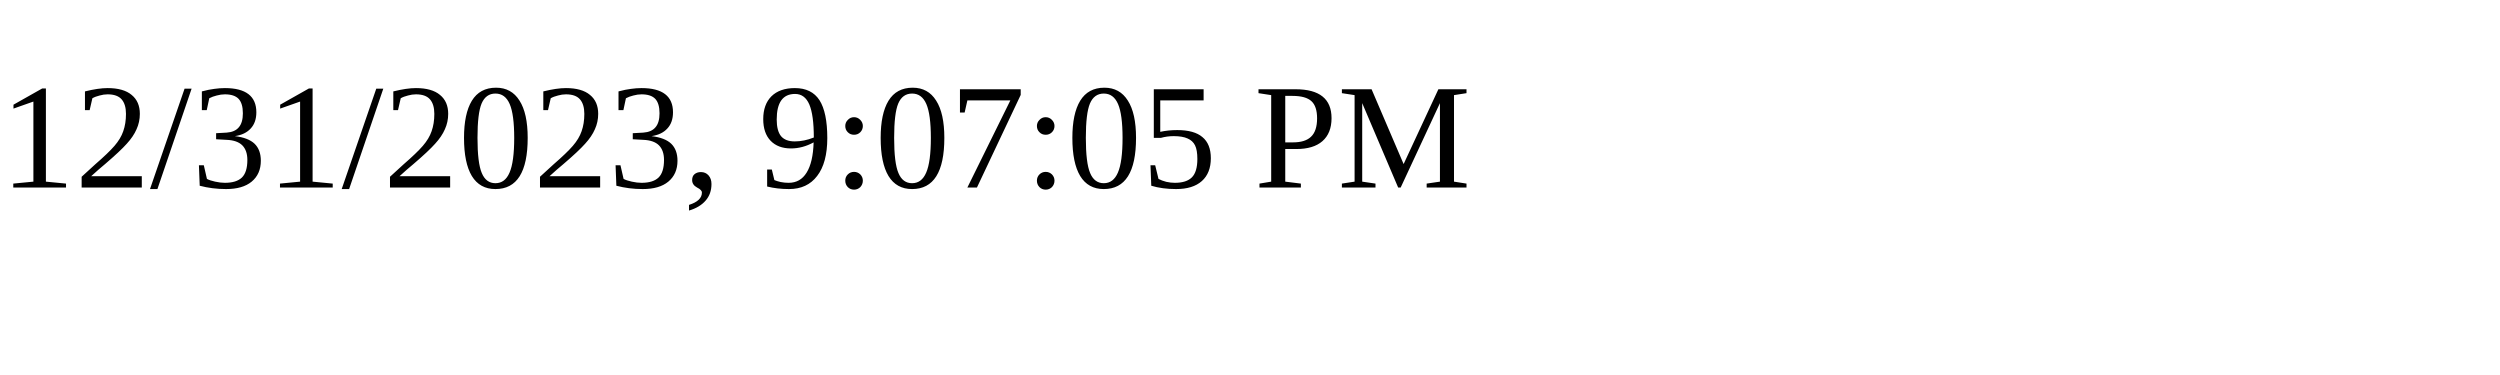
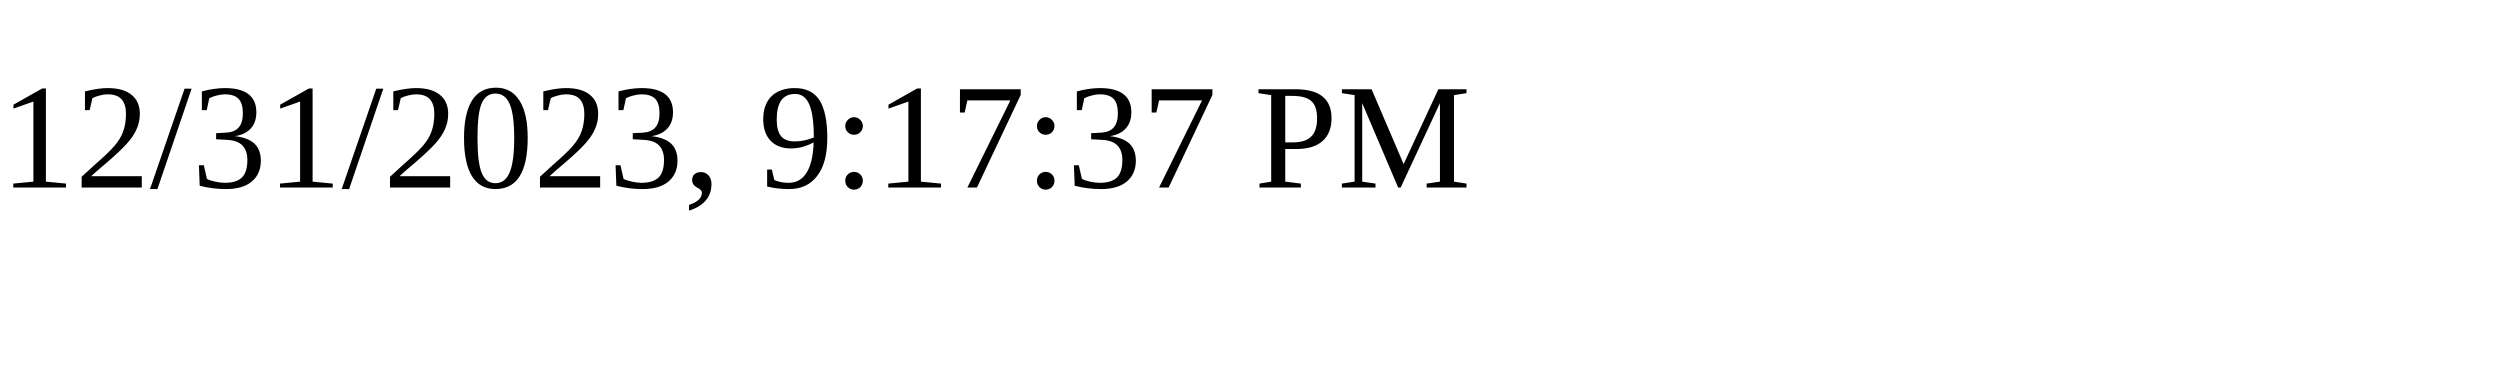
<svg xmlns="http://www.w3.org/2000/svg" height="30" width="200">
-   <text x="0" y="15">12/31/2023, 9:07:05 PM</text>
+   <text x="0" y="15">12/31/2023, 9:17:37 PM</text>
</svg>
